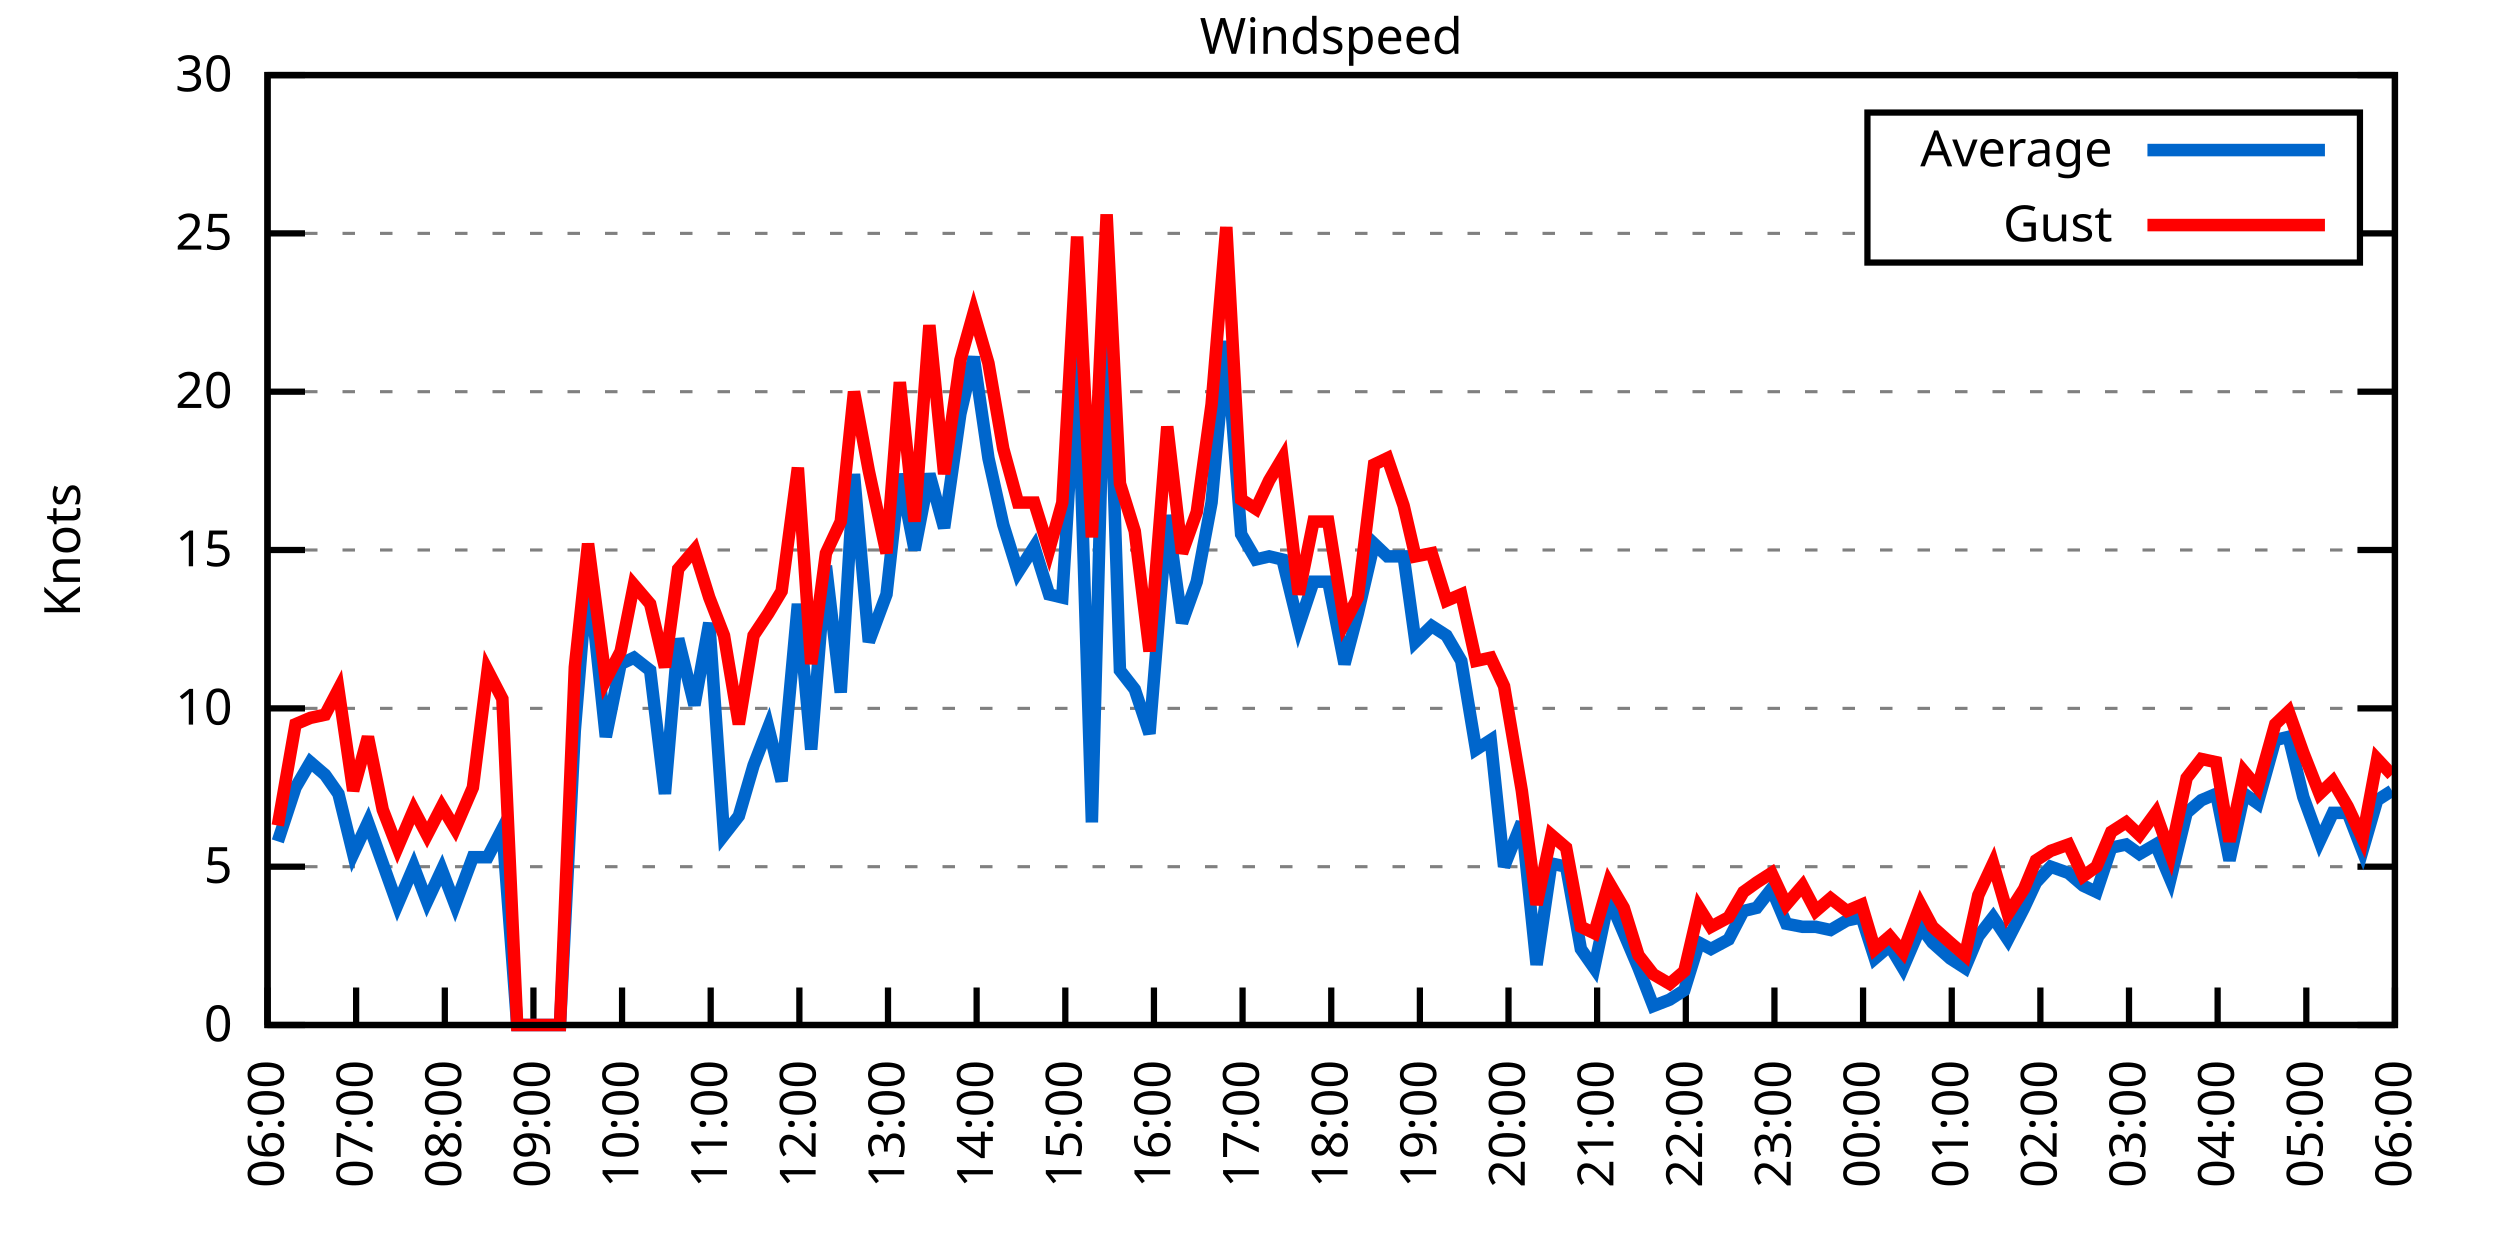
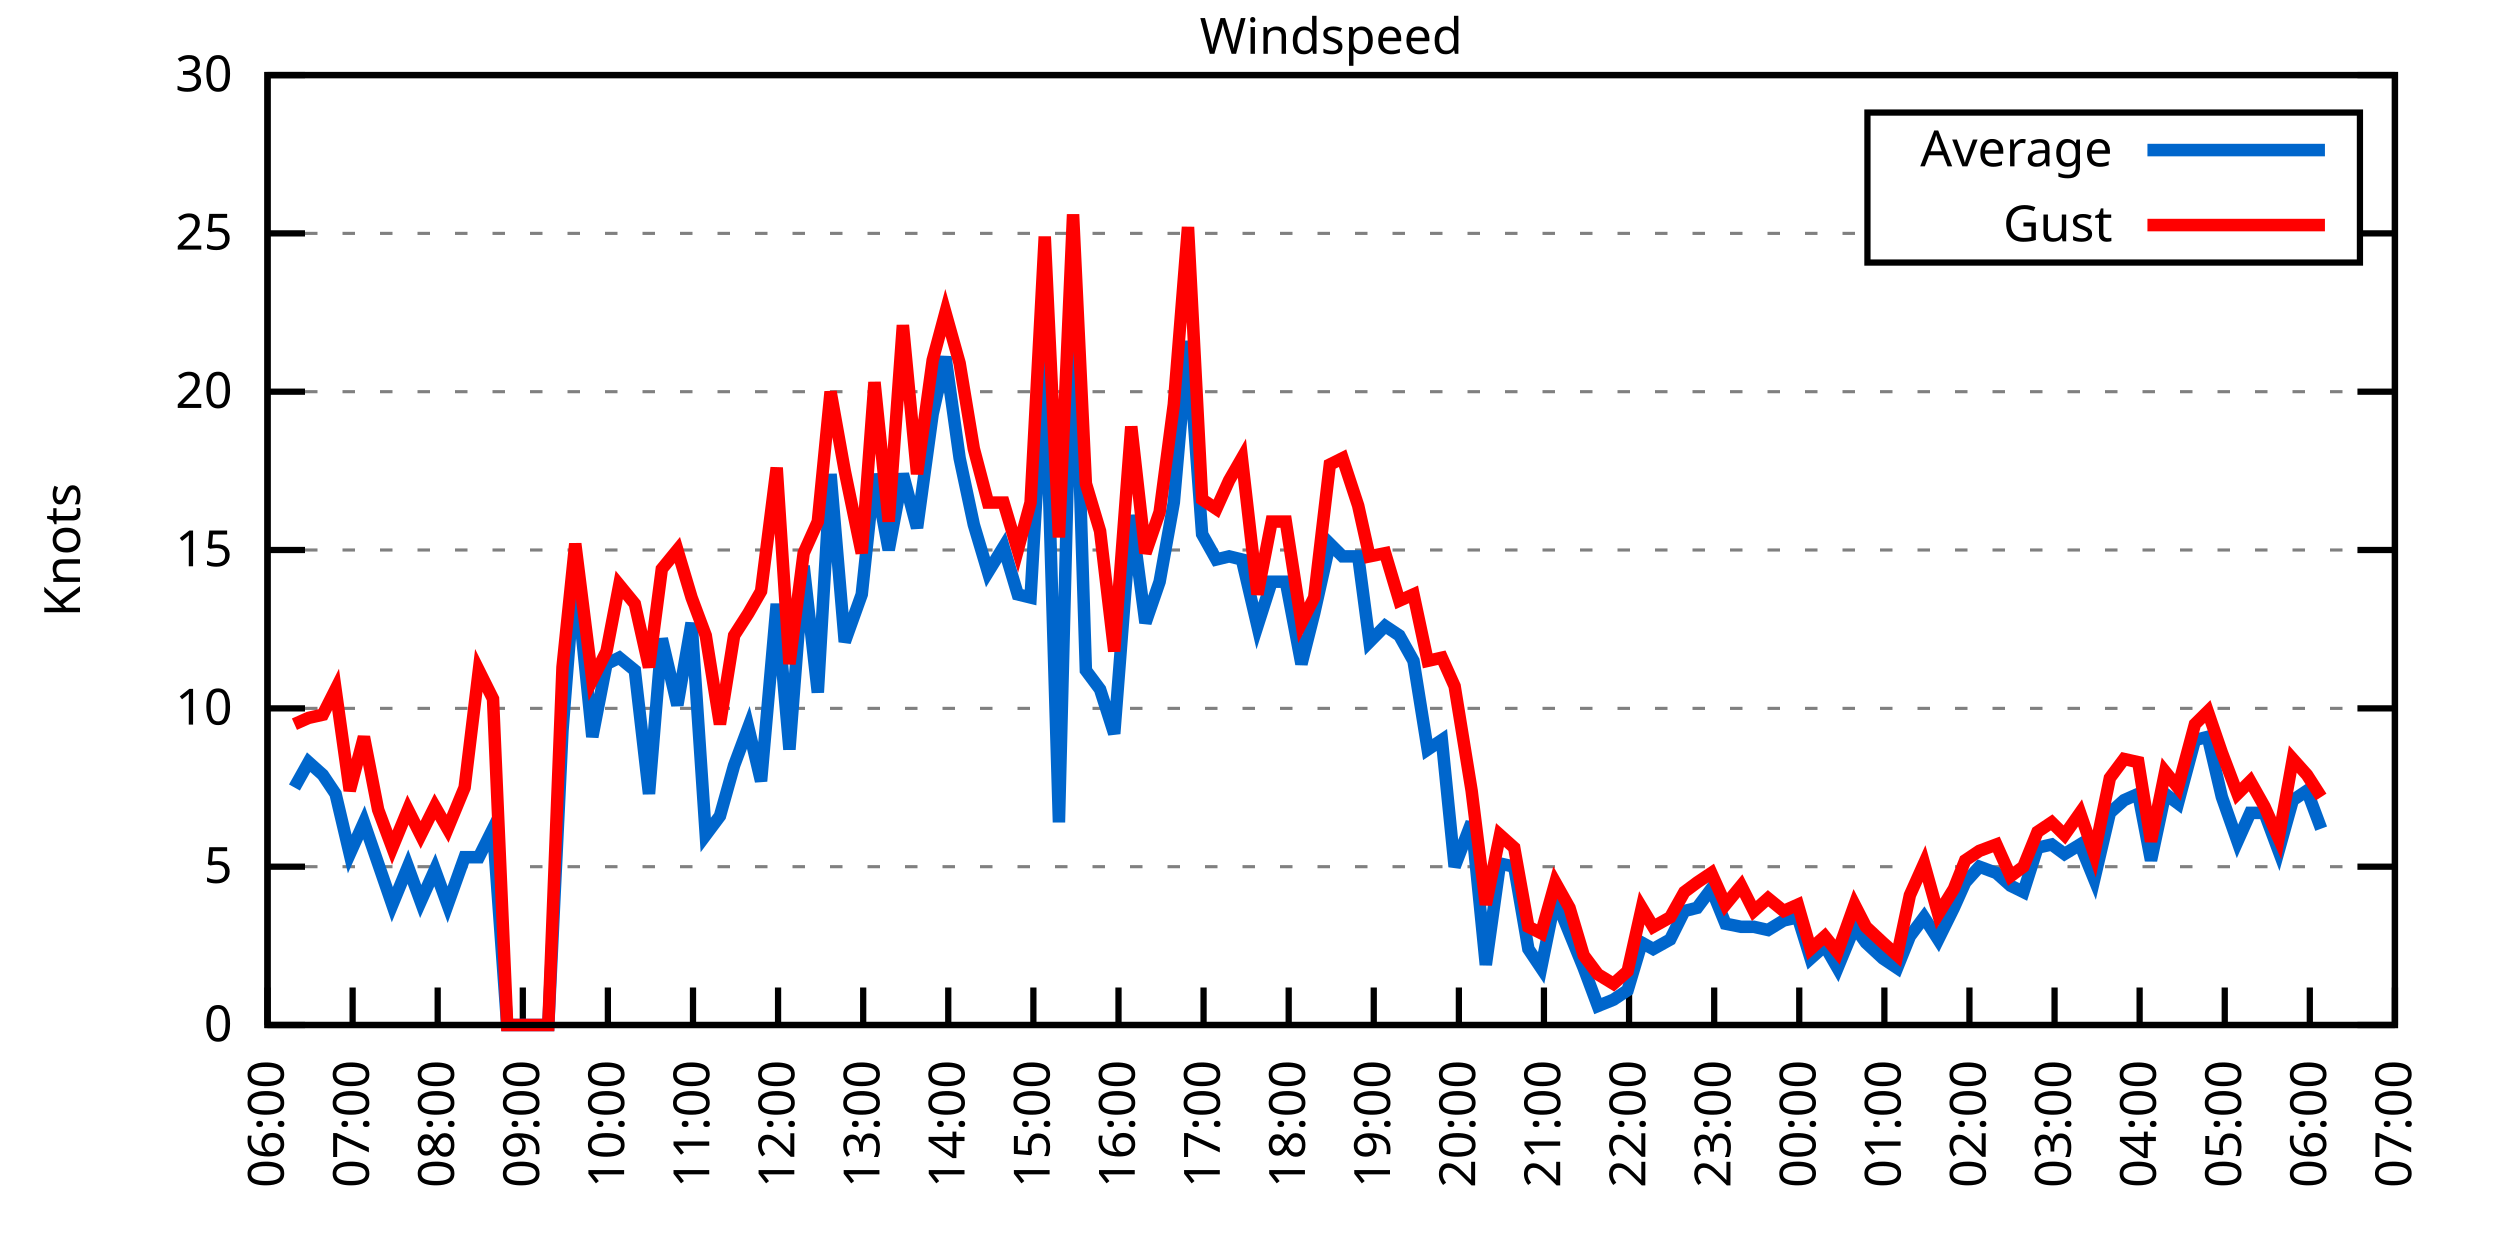
<svg xmlns="http://www.w3.org/2000/svg" xmlns:xlink="http://www.w3.org/1999/xlink" width="400" height="200" viewBox="0 0 400 200">
  <g id="gnuplot_canvas">
    <rect x="0" y="0" width="400" height="200" fill="none" />
    <defs>
      <circle id="gpDot" r="0.5" stroke-width="0.5" stroke="currentColor" />
      <path id="gpPt0" stroke-width="0.333" stroke="currentColor" d="M-1,0 h2 M0,-1 v2" />
      <path id="gpPt1" stroke-width="0.333" stroke="currentColor" d="M-1,-1 L1,1 M1,-1 L-1,1" />
      <path id="gpPt2" stroke-width="0.333" stroke="currentColor" d="M-1,0 L1,0 M0,-1 L0,1 M-1,-1 L1,1 M-1,1 L1,-1" />
      <rect id="gpPt3" stroke-width="0.333" stroke="currentColor" x="-1" y="-1" width="2" height="2" />
      <rect id="gpPt4" stroke-width="0.333" stroke="currentColor" fill="currentColor" x="-1" y="-1" width="2" height="2" />
      <circle id="gpPt5" stroke-width="0.333" stroke="currentColor" cx="0" cy="0" r="1" />
      <use xlink:href="#gpPt5" id="gpPt6" fill="currentColor" stroke="none" />
      <path id="gpPt7" stroke-width="0.333" stroke="currentColor" d="M0,-1.33 L-1.33,0.67 L1.33,0.67 z" />
      <use xlink:href="#gpPt7" id="gpPt8" fill="currentColor" stroke="none" />
      <use xlink:href="#gpPt7" id="gpPt9" stroke="currentColor" transform="rotate(180)" />
      <use xlink:href="#gpPt9" id="gpPt10" fill="currentColor" stroke="none" />
      <use xlink:href="#gpPt3" id="gpPt11" stroke="currentColor" transform="rotate(45)" />
      <use xlink:href="#gpPt11" id="gpPt12" fill="currentColor" stroke="none" />
      <path id="gpPt13" stroke-width="0.333" stroke="currentColor" d="M0,1.330 L1.265,0.411 L0.782,-1.067 L-0.782,-1.076 L-1.265,0.411 z" />
      <use xlink:href="#gpPt13" id="gpPt14" fill="currentColor" stroke="none" />
      <filter id="textbox" filterUnits="objectBoundingBox" x="0" y="0" height="1" width="1">
        <feFlood flood-color="white" flood-opacity="1" result="bgnd" />
        <feComposite in="SourceGraphic" in2="bgnd" operator="atop" />
      </filter>
      <filter id="greybox" filterUnits="objectBoundingBox" x="0" y="0" height="1" width="1">
        <feFlood flood-color="lightgrey" flood-opacity="1" result="grey" />
        <feComposite in="SourceGraphic" in2="grey" operator="atop" />
      </filter>
    </defs>
    <g fill="none" color="white" stroke="currentColor" stroke-width="1.00" stroke-linecap="butt" stroke-linejoin="miter">
</g>
    <g fill="none" color="black" stroke="currentColor" stroke-width="1.00" stroke-linecap="butt" stroke-linejoin="miter">
      <g stroke="none" shape-rendering="crispEdges">
        <polygon fill="rgb(255, 255, 255)" points="42.80,164.00 383.18,164.00 383.18,12.02 42.80,12.02 " />
      </g>
    </g>
    <g fill="none" color="black" stroke="currentColor" stroke-width="1.00" stroke-linecap="butt" stroke-linejoin="miter">
</g>
    <g fill="none" color="black" stroke="black" stroke-width="0.50" stroke-linecap="butt" stroke-linejoin="miter">
</g>
    <g fill="none" color="gray" stroke="currentColor" stroke-width="0.50" stroke-linecap="butt" stroke-linejoin="miter">
      <path stroke="gray" stroke-dasharray="2,4" class="gridline" d="M42.80,164.00 L383.19,164.00  " />
    </g>
    <g fill="none" color="gray" stroke="gray" stroke-width="1.00" stroke-linecap="butt" stroke-linejoin="miter">
</g>
    <g fill="none" color="black" stroke="currentColor" stroke-width="1.00" stroke-linecap="butt" stroke-linejoin="miter">
      <path stroke="black" d="M42.80,164.00 L48.80,164.00 M383.19,164.00 L377.19,164.00  " />
      <g transform="translate(37.20,166.60)" stroke="none" fill="black" font-family="Sans" font-size="8.00" text-anchor="end">
        <text>
          <tspan font-family="Sans"> 0</tspan>
        </text>
      </g>
    </g>
    <g fill="none" color="black" stroke="currentColor" stroke-width="1.00" stroke-linecap="butt" stroke-linejoin="miter">
</g>
    <g fill="none" color="black" stroke="black" stroke-width="0.50" stroke-linecap="butt" stroke-linejoin="miter">
</g>
    <g fill="none" color="gray" stroke="currentColor" stroke-width="0.50" stroke-linecap="butt" stroke-linejoin="miter">
      <path stroke="gray" stroke-dasharray="2,4" class="gridline" d="M42.80,138.67 L383.19,138.67  " />
    </g>
    <g fill="none" color="gray" stroke="gray" stroke-width="1.00" stroke-linecap="butt" stroke-linejoin="miter">
</g>
    <g fill="none" color="black" stroke="currentColor" stroke-width="1.00" stroke-linecap="butt" stroke-linejoin="miter">
      <path stroke="black" d="M42.80,138.67 L48.80,138.67 M383.19,138.67 L377.19,138.67  " />
      <g transform="translate(37.20,141.27)" stroke="none" fill="black" font-family="Sans" font-size="8.00" text-anchor="end">
        <text>
          <tspan font-family="Sans"> 5</tspan>
        </text>
      </g>
    </g>
    <g fill="none" color="black" stroke="currentColor" stroke-width="1.00" stroke-linecap="butt" stroke-linejoin="miter">
</g>
    <g fill="none" color="black" stroke="black" stroke-width="0.50" stroke-linecap="butt" stroke-linejoin="miter">
</g>
    <g fill="none" color="gray" stroke="currentColor" stroke-width="0.50" stroke-linecap="butt" stroke-linejoin="miter">
      <path stroke="gray" stroke-dasharray="2,4" class="gridline" d="M42.80,113.34 L383.19,113.34  " />
    </g>
    <g fill="none" color="gray" stroke="gray" stroke-width="1.00" stroke-linecap="butt" stroke-linejoin="miter">
</g>
    <g fill="none" color="black" stroke="currentColor" stroke-width="1.00" stroke-linecap="butt" stroke-linejoin="miter">
      <path stroke="black" d="M42.80,113.34 L48.80,113.34 M383.19,113.34 L377.19,113.34  " />
      <g transform="translate(37.20,115.94)" stroke="none" fill="black" font-family="Sans" font-size="8.00" text-anchor="end">
        <text>
          <tspan font-family="Sans"> 10</tspan>
        </text>
      </g>
    </g>
    <g fill="none" color="black" stroke="currentColor" stroke-width="1.00" stroke-linecap="butt" stroke-linejoin="miter">
</g>
    <g fill="none" color="black" stroke="black" stroke-width="0.50" stroke-linecap="butt" stroke-linejoin="miter">
</g>
    <g fill="none" color="gray" stroke="currentColor" stroke-width="0.50" stroke-linecap="butt" stroke-linejoin="miter">
      <path stroke="gray" stroke-dasharray="2,4" class="gridline" d="M42.80,88.00 L383.19,88.00  " />
    </g>
    <g fill="none" color="gray" stroke="gray" stroke-width="1.00" stroke-linecap="butt" stroke-linejoin="miter">
</g>
    <g fill="none" color="black" stroke="currentColor" stroke-width="1.00" stroke-linecap="butt" stroke-linejoin="miter">
      <path stroke="black" d="M42.80,88.00 L48.80,88.00 M383.19,88.00 L377.19,88.00  " />
      <g transform="translate(37.20,90.60)" stroke="none" fill="black" font-family="Sans" font-size="8.00" text-anchor="end">
        <text>
          <tspan font-family="Sans"> 15</tspan>
        </text>
      </g>
    </g>
    <g fill="none" color="black" stroke="currentColor" stroke-width="1.00" stroke-linecap="butt" stroke-linejoin="miter">
</g>
    <g fill="none" color="black" stroke="black" stroke-width="0.50" stroke-linecap="butt" stroke-linejoin="miter">
</g>
    <g fill="none" color="gray" stroke="currentColor" stroke-width="0.50" stroke-linecap="butt" stroke-linejoin="miter">
      <path stroke="gray" stroke-dasharray="2,4" class="gridline" d="M42.80,62.67 L383.19,62.67  " />
    </g>
    <g fill="none" color="gray" stroke="gray" stroke-width="1.00" stroke-linecap="butt" stroke-linejoin="miter">
</g>
    <g fill="none" color="black" stroke="currentColor" stroke-width="1.00" stroke-linecap="butt" stroke-linejoin="miter">
      <path stroke="black" d="M42.80,62.67 L48.80,62.67 M383.19,62.67 L377.19,62.67  " />
      <g transform="translate(37.20,65.27)" stroke="none" fill="black" font-family="Sans" font-size="8.00" text-anchor="end">
        <text>
          <tspan font-family="Sans"> 20</tspan>
        </text>
      </g>
    </g>
    <g fill="none" color="black" stroke="currentColor" stroke-width="1.00" stroke-linecap="butt" stroke-linejoin="miter">
</g>
    <g fill="none" color="black" stroke="black" stroke-width="0.50" stroke-linecap="butt" stroke-linejoin="miter">
</g>
    <g fill="none" color="gray" stroke="currentColor" stroke-width="0.50" stroke-linecap="butt" stroke-linejoin="miter">
      <path stroke="gray" stroke-dasharray="2,4" class="gridline" d="M42.80,37.34 L298.79,37.34 M377.59,37.34 L383.19,37.34  " />
    </g>
    <g fill="none" color="gray" stroke="gray" stroke-width="1.00" stroke-linecap="butt" stroke-linejoin="miter">
</g>
    <g fill="none" color="black" stroke="currentColor" stroke-width="1.00" stroke-linecap="butt" stroke-linejoin="miter">
      <path stroke="black" d="M42.80,37.34 L48.80,37.34 M383.19,37.34 L377.19,37.34  " />
      <g transform="translate(37.20,39.94)" stroke="none" fill="black" font-family="Sans" font-size="8.00" text-anchor="end">
        <text>
          <tspan font-family="Sans"> 25</tspan>
        </text>
      </g>
    </g>
    <g fill="none" color="black" stroke="currentColor" stroke-width="1.00" stroke-linecap="butt" stroke-linejoin="miter">
</g>
    <g fill="none" color="black" stroke="black" stroke-width="0.50" stroke-linecap="butt" stroke-linejoin="miter">
</g>
    <g fill="none" color="gray" stroke="currentColor" stroke-width="0.50" stroke-linecap="butt" stroke-linejoin="miter">
      <path stroke="gray" stroke-dasharray="2,4" class="gridline" d="M42.80,12.01 L383.19,12.01  " />
    </g>
    <g fill="none" color="gray" stroke="gray" stroke-width="1.00" stroke-linecap="butt" stroke-linejoin="miter">
</g>
    <g fill="none" color="black" stroke="currentColor" stroke-width="1.00" stroke-linecap="butt" stroke-linejoin="miter">
      <path stroke="black" d="M42.80,12.01 L48.80,12.01 M383.19,12.01 L377.19,12.01  " />
      <g transform="translate(37.20,14.61)" stroke="none" fill="black" font-family="Sans" font-size="8.00" text-anchor="end">
        <text>
          <tspan font-family="Sans"> 30</tspan>
        </text>
      </g>
    </g>
    <g fill="none" color="black" stroke="currentColor" stroke-width="1.00" stroke-linecap="butt" stroke-linejoin="miter">
      <path stroke="black" d="M42.80,164.00 L42.80,158.00  " />
      <g transform="translate(45.40,169.60) rotate(270.00)" stroke="none" fill="black" font-family="Sans" font-size="8.00" text-anchor="end">
        <text>
          <tspan font-family="Sans">06:00</tspan>
        </text>
      </g>
    </g>
    <g fill="none" color="black" stroke="currentColor" stroke-width="1.00" stroke-linecap="butt" stroke-linejoin="miter">
-       <path stroke="black" d="M56.98,164.00 L56.98,158.00  " />
-       <g transform="translate(59.58,169.60) rotate(270.00)" stroke="none" fill="black" font-family="Sans" font-size="8.00" text-anchor="end">
+       <path stroke="black" d="M56.42,164.00 L56.42,158.00  " />
+       <g transform="translate(59.02,169.60) rotate(270.00)" stroke="none" fill="black" font-family="Sans" font-size="8.00" text-anchor="end">
        <text>
          <tspan font-family="Sans">07:00</tspan>
        </text>
      </g>
    </g>
    <g fill="none" color="black" stroke="currentColor" stroke-width="1.00" stroke-linecap="butt" stroke-linejoin="miter">
-       <path stroke="black" d="M71.17,164.00 L71.17,158.00  " />
-       <g transform="translate(73.77,169.60) rotate(270.00)" stroke="none" fill="black" font-family="Sans" font-size="8.00" text-anchor="end">
+       <path stroke="black" d="M70.03,164.00 L70.03,158.00  " />
+       <g transform="translate(72.63,169.60) rotate(270.00)" stroke="none" fill="black" font-family="Sans" font-size="8.00" text-anchor="end">
        <text>
          <tspan font-family="Sans">08:00</tspan>
        </text>
      </g>
    </g>
    <g fill="none" color="black" stroke="currentColor" stroke-width="1.00" stroke-linecap="butt" stroke-linejoin="miter">
-       <path stroke="black" d="M85.35,164.00 L85.35,158.00  " />
-       <g transform="translate(87.95,169.60) rotate(270.00)" stroke="none" fill="black" font-family="Sans" font-size="8.00" text-anchor="end">
+       <path stroke="black" d="M83.65,164.00 L83.65,158.00  " />
+       <g transform="translate(86.25,169.60) rotate(270.00)" stroke="none" fill="black" font-family="Sans" font-size="8.00" text-anchor="end">
        <text>
          <tspan font-family="Sans">09:00</tspan>
        </text>
      </g>
    </g>
    <g fill="none" color="black" stroke="currentColor" stroke-width="1.00" stroke-linecap="butt" stroke-linejoin="miter">
-       <path stroke="black" d="M99.53,164.00 L99.53,158.00  " />
-       <g transform="translate(102.13,169.60) rotate(270.00)" stroke="none" fill="black" font-family="Sans" font-size="8.00" text-anchor="end">
+       <path stroke="black" d="M97.26,164.00 L97.26,158.00  " />
+       <g transform="translate(99.86,169.60) rotate(270.00)" stroke="none" fill="black" font-family="Sans" font-size="8.00" text-anchor="end">
        <text>
          <tspan font-family="Sans">10:00</tspan>
        </text>
      </g>
    </g>
    <g fill="none" color="black" stroke="currentColor" stroke-width="1.00" stroke-linecap="butt" stroke-linejoin="miter">
-       <path stroke="black" d="M113.71,164.00 L113.71,158.00  " />
-       <g transform="translate(116.31,169.60) rotate(270.00)" stroke="none" fill="black" font-family="Sans" font-size="8.00" text-anchor="end">
+       <path stroke="black" d="M110.88,164.00 L110.88,158.00  " />
+       <g transform="translate(113.48,169.60) rotate(270.00)" stroke="none" fill="black" font-family="Sans" font-size="8.00" text-anchor="end">
        <text>
          <tspan font-family="Sans">11:00</tspan>
        </text>
      </g>
    </g>
    <g fill="none" color="black" stroke="currentColor" stroke-width="1.00" stroke-linecap="butt" stroke-linejoin="miter">
-       <path stroke="black" d="M127.90,164.00 L127.90,158.00  " />
-       <g transform="translate(130.50,169.60) rotate(270.00)" stroke="none" fill="black" font-family="Sans" font-size="8.00" text-anchor="end">
+       <path stroke="black" d="M124.49,164.00 L124.49,158.00  " />
+       <g transform="translate(127.09,169.60) rotate(270.00)" stroke="none" fill="black" font-family="Sans" font-size="8.00" text-anchor="end">
        <text>
          <tspan font-family="Sans">12:00</tspan>
        </text>
      </g>
    </g>
    <g fill="none" color="black" stroke="currentColor" stroke-width="1.00" stroke-linecap="butt" stroke-linejoin="miter">
-       <path stroke="black" d="M142.08,164.00 L142.08,158.00  " />
-       <g transform="translate(144.68,169.60) rotate(270.00)" stroke="none" fill="black" font-family="Sans" font-size="8.00" text-anchor="end">
+       <path stroke="black" d="M138.11,164.00 L138.11,158.00  " />
+       <g transform="translate(140.71,169.60) rotate(270.00)" stroke="none" fill="black" font-family="Sans" font-size="8.00" text-anchor="end">
        <text>
          <tspan font-family="Sans">13:00</tspan>
        </text>
      </g>
    </g>
    <g fill="none" color="black" stroke="currentColor" stroke-width="1.00" stroke-linecap="butt" stroke-linejoin="miter">
-       <path stroke="black" d="M156.26,164.00 L156.26,158.00  " />
-       <g transform="translate(158.86,169.60) rotate(270.00)" stroke="none" fill="black" font-family="Sans" font-size="8.00" text-anchor="end">
+       <path stroke="black" d="M151.72,164.00 L151.72,158.00  " />
+       <g transform="translate(154.32,169.60) rotate(270.00)" stroke="none" fill="black" font-family="Sans" font-size="8.00" text-anchor="end">
        <text>
          <tspan font-family="Sans">14:00</tspan>
        </text>
      </g>
    </g>
    <g fill="none" color="black" stroke="currentColor" stroke-width="1.00" stroke-linecap="butt" stroke-linejoin="miter">
-       <path stroke="black" d="M170.45,164.00 L170.45,158.00  " />
-       <g transform="translate(173.05,169.60) rotate(270.00)" stroke="none" fill="black" font-family="Sans" font-size="8.00" text-anchor="end">
+       <path stroke="black" d="M165.34,164.00 L165.34,158.00  " />
+       <g transform="translate(167.94,169.60) rotate(270.00)" stroke="none" fill="black" font-family="Sans" font-size="8.00" text-anchor="end">
        <text>
          <tspan font-family="Sans">15:00</tspan>
        </text>
      </g>
    </g>
    <g fill="none" color="black" stroke="currentColor" stroke-width="1.00" stroke-linecap="butt" stroke-linejoin="miter">
-       <path stroke="black" d="M184.63,164.00 L184.63,158.00  " />
-       <g transform="translate(187.23,169.60) rotate(270.00)" stroke="none" fill="black" font-family="Sans" font-size="8.00" text-anchor="end">
+       <path stroke="black" d="M178.96,164.00 L178.96,158.00  " />
+       <g transform="translate(181.56,169.60) rotate(270.00)" stroke="none" fill="black" font-family="Sans" font-size="8.00" text-anchor="end">
        <text>
          <tspan font-family="Sans">16:00</tspan>
        </text>
      </g>
    </g>
    <g fill="none" color="black" stroke="currentColor" stroke-width="1.00" stroke-linecap="butt" stroke-linejoin="miter">
-       <path stroke="black" d="M198.81,164.00 L198.81,158.00  " />
-       <g transform="translate(201.41,169.60) rotate(270.00)" stroke="none" fill="black" font-family="Sans" font-size="8.00" text-anchor="end">
+       <path stroke="black" d="M192.57,164.00 L192.57,158.00  " />
+       <g transform="translate(195.17,169.60) rotate(270.00)" stroke="none" fill="black" font-family="Sans" font-size="8.00" text-anchor="end">
        <text>
          <tspan font-family="Sans">17:00</tspan>
        </text>
      </g>
    </g>
    <g fill="none" color="black" stroke="currentColor" stroke-width="1.00" stroke-linecap="butt" stroke-linejoin="miter">
-       <path stroke="black" d="M213.00,164.00 L213.00,158.00  " />
-       <g transform="translate(215.60,169.60) rotate(270.00)" stroke="none" fill="black" font-family="Sans" font-size="8.00" text-anchor="end">
+       <path stroke="black" d="M206.19,164.00 L206.19,158.00  " />
+       <g transform="translate(208.79,169.60) rotate(270.00)" stroke="none" fill="black" font-family="Sans" font-size="8.00" text-anchor="end">
        <text>
          <tspan font-family="Sans">18:00</tspan>
        </text>
      </g>
    </g>
    <g fill="none" color="black" stroke="currentColor" stroke-width="1.00" stroke-linecap="butt" stroke-linejoin="miter">
-       <path stroke="black" d="M227.18,164.00 L227.18,158.00  " />
-       <g transform="translate(229.78,169.60) rotate(270.00)" stroke="none" fill="black" font-family="Sans" font-size="8.00" text-anchor="end">
+       <path stroke="black" d="M219.80,164.00 L219.80,158.00  " />
+       <g transform="translate(222.40,169.60) rotate(270.00)" stroke="none" fill="black" font-family="Sans" font-size="8.00" text-anchor="end">
        <text>
          <tspan font-family="Sans">19:00</tspan>
        </text>
      </g>
    </g>
    <g fill="none" color="black" stroke="currentColor" stroke-width="1.00" stroke-linecap="butt" stroke-linejoin="miter">
-       <path stroke="black" d="M241.36,164.00 L241.36,158.00  " />
-       <g transform="translate(243.96,169.60) rotate(270.00)" stroke="none" fill="black" font-family="Sans" font-size="8.00" text-anchor="end">
+       <path stroke="black" d="M233.42,164.00 L233.42,158.00  " />
+       <g transform="translate(236.02,169.60) rotate(270.00)" stroke="none" fill="black" font-family="Sans" font-size="8.00" text-anchor="end">
        <text>
          <tspan font-family="Sans">20:00</tspan>
        </text>
      </g>
    </g>
    <g fill="none" color="black" stroke="currentColor" stroke-width="1.00" stroke-linecap="butt" stroke-linejoin="miter">
-       <path stroke="black" d="M255.54,164.00 L255.54,158.00  " />
-       <g transform="translate(258.14,169.60) rotate(270.00)" stroke="none" fill="black" font-family="Sans" font-size="8.00" text-anchor="end">
+       <path stroke="black" d="M247.03,164.00 L247.03,158.00  " />
+       <g transform="translate(249.63,169.60) rotate(270.00)" stroke="none" fill="black" font-family="Sans" font-size="8.00" text-anchor="end">
        <text>
          <tspan font-family="Sans">21:00</tspan>
        </text>
      </g>
    </g>
    <g fill="none" color="black" stroke="currentColor" stroke-width="1.00" stroke-linecap="butt" stroke-linejoin="miter">
-       <path stroke="black" d="M269.73,164.00 L269.73,158.00  " />
-       <g transform="translate(272.33,169.60) rotate(270.00)" stroke="none" fill="black" font-family="Sans" font-size="8.00" text-anchor="end">
+       <path stroke="black" d="M260.65,164.00 L260.65,158.00  " />
+       <g transform="translate(263.25,169.60) rotate(270.00)" stroke="none" fill="black" font-family="Sans" font-size="8.00" text-anchor="end">
        <text>
          <tspan font-family="Sans">22:00</tspan>
        </text>
      </g>
    </g>
    <g fill="none" color="black" stroke="currentColor" stroke-width="1.00" stroke-linecap="butt" stroke-linejoin="miter">
-       <path stroke="black" d="M283.91,164.00 L283.91,158.00  " />
-       <g transform="translate(286.51,169.60) rotate(270.00)" stroke="none" fill="black" font-family="Sans" font-size="8.00" text-anchor="end">
+       <path stroke="black" d="M274.27,164.00 L274.27,158.00  " />
+       <g transform="translate(276.87,169.60) rotate(270.00)" stroke="none" fill="black" font-family="Sans" font-size="8.00" text-anchor="end">
        <text>
          <tspan font-family="Sans">23:00</tspan>
        </text>
      </g>
    </g>
    <g fill="none" color="black" stroke="currentColor" stroke-width="1.00" stroke-linecap="butt" stroke-linejoin="miter">
-       <path stroke="black" d="M298.09,164.00 L298.09,158.00  " />
-       <g transform="translate(300.69,169.60) rotate(270.00)" stroke="none" fill="black" font-family="Sans" font-size="8.00" text-anchor="end">
+       <path stroke="black" d="M287.88,164.00 L287.88,158.00  " />
+       <g transform="translate(290.48,169.60) rotate(270.00)" stroke="none" fill="black" font-family="Sans" font-size="8.00" text-anchor="end">
        <text>
          <tspan font-family="Sans">00:00</tspan>
        </text>
      </g>
    </g>
    <g fill="none" color="black" stroke="currentColor" stroke-width="1.00" stroke-linecap="butt" stroke-linejoin="miter">
-       <path stroke="black" d="M312.28,164.00 L312.28,158.00  " />
-       <g transform="translate(314.88,169.60) rotate(270.00)" stroke="none" fill="black" font-family="Sans" font-size="8.00" text-anchor="end">
+       <path stroke="black" d="M301.50,164.00 L301.50,158.00  " />
+       <g transform="translate(304.10,169.60) rotate(270.00)" stroke="none" fill="black" font-family="Sans" font-size="8.00" text-anchor="end">
        <text>
          <tspan font-family="Sans">01:00</tspan>
        </text>
      </g>
    </g>
    <g fill="none" color="black" stroke="currentColor" stroke-width="1.00" stroke-linecap="butt" stroke-linejoin="miter">
-       <path stroke="black" d="M326.46,164.00 L326.46,158.00  " />
-       <g transform="translate(329.06,169.60) rotate(270.00)" stroke="none" fill="black" font-family="Sans" font-size="8.00" text-anchor="end">
+       <path stroke="black" d="M315.11,164.00 L315.11,158.00  " />
+       <g transform="translate(317.71,169.60) rotate(270.00)" stroke="none" fill="black" font-family="Sans" font-size="8.00" text-anchor="end">
        <text>
          <tspan font-family="Sans">02:00</tspan>
        </text>
      </g>
    </g>
    <g fill="none" color="black" stroke="currentColor" stroke-width="1.00" stroke-linecap="butt" stroke-linejoin="miter">
-       <path stroke="black" d="M340.64,164.00 L340.64,158.00  " />
-       <g transform="translate(343.24,169.60) rotate(270.00)" stroke="none" fill="black" font-family="Sans" font-size="8.00" text-anchor="end">
+       <path stroke="black" d="M328.73,164.00 L328.73,158.00  " />
+       <g transform="translate(331.33,169.60) rotate(270.00)" stroke="none" fill="black" font-family="Sans" font-size="8.00" text-anchor="end">
        <text>
          <tspan font-family="Sans">03:00</tspan>
        </text>
      </g>
    </g>
    <g fill="none" color="black" stroke="currentColor" stroke-width="1.00" stroke-linecap="butt" stroke-linejoin="miter">
-       <path stroke="black" d="M354.82,164.00 L354.82,158.00  " />
-       <g transform="translate(357.42,169.60) rotate(270.00)" stroke="none" fill="black" font-family="Sans" font-size="8.00" text-anchor="end">
+       <path stroke="black" d="M342.34,164.00 L342.34,158.00  " />
+       <g transform="translate(344.94,169.60) rotate(270.00)" stroke="none" fill="black" font-family="Sans" font-size="8.00" text-anchor="end">
        <text>
          <tspan font-family="Sans">04:00</tspan>
        </text>
      </g>
    </g>
    <g fill="none" color="black" stroke="currentColor" stroke-width="1.00" stroke-linecap="butt" stroke-linejoin="miter">
-       <path stroke="black" d="M369.01,164.00 L369.01,158.00  " />
-       <g transform="translate(371.61,169.60) rotate(270.00)" stroke="none" fill="black" font-family="Sans" font-size="8.00" text-anchor="end">
+       <path stroke="black" d="M355.96,164.00 L355.96,158.00  " />
+       <g transform="translate(358.56,169.60) rotate(270.00)" stroke="none" fill="black" font-family="Sans" font-size="8.00" text-anchor="end">
        <text>
          <tspan font-family="Sans">05:00</tspan>
+         </text>
+       </g>
+     </g>
+     <g fill="none" color="black" stroke="currentColor" stroke-width="1.00" stroke-linecap="butt" stroke-linejoin="miter">
+       <path stroke="black" d="M369.57,164.00 L369.57,158.00  " />
+       <g transform="translate(372.17,169.60) rotate(270.00)" stroke="none" fill="black" font-family="Sans" font-size="8.00" text-anchor="end">
+         <text>
+           <tspan font-family="Sans">06:00</tspan>
        </text>
      </g>
    </g>
    <g fill="none" color="black" stroke="currentColor" stroke-width="1.00" stroke-linecap="butt" stroke-linejoin="miter">
      <path stroke="black" d="M383.19,164.00 L383.19,158.00  " />
      <g transform="translate(385.79,169.60) rotate(270.00)" stroke="none" fill="black" font-family="Sans" font-size="8.00" text-anchor="end">
        <text>
-           <tspan font-family="Sans">06:00</tspan>
+           <tspan font-family="Sans">07:00</tspan>
        </text>
      </g>
    </g>
    <g fill="none" color="black" stroke="currentColor" stroke-width="1.00" stroke-linecap="butt" stroke-linejoin="miter">
</g>
    <g fill="none" color="black" stroke="currentColor" stroke-width="1.00" stroke-linecap="butt" stroke-linejoin="miter">
      <path stroke="black" d="M42.80,12.01 L42.80,164.00 L383.19,164.00 L383.19,12.01 L42.80,12.01 Z  " />
    </g>
    <g fill="none" color="black" stroke="currentColor" stroke-width="1.00" stroke-linecap="butt" stroke-linejoin="miter">
</g>
    <g fill="none" color="black" stroke="currentColor" stroke-width="1.00" stroke-linecap="butt" stroke-linejoin="miter">
      <path stroke="black" d="M298.79,42.01 L298.79,18.01 L377.59,18.01 L377.59,42.01 L298.79,42.01 Z  " />
    </g>
    <g id="Windspeed_plot_1">
      <g fill="none" color="white" stroke="black" stroke-width="2.00" stroke-linecap="butt" stroke-linejoin="miter">
</g>
      <g fill="none" color="black" stroke="currentColor" stroke-width="2.00" stroke-linecap="butt" stroke-linejoin="miter">
        <g transform="translate(337.99,26.61)" stroke="none" fill="black" font-family="Sans" font-size="8.00" text-anchor="end">
          <text>
            <tspan font-family="Sans">Average</tspan>
          </text>
        </g>
      </g>
      <g fill="none" color="black" stroke="currentColor" stroke-width="2.00" stroke-linecap="butt" stroke-linejoin="miter">
-         <path stroke="rgb(  0, 102, 204)" d="M343.59,24.01 L371.99,24.01 M44.45,134.62 L47.29,126.00 L49.66,121.95 L52.02,123.98 L54.15,127.02 L56.51,136.64   L58.87,131.58 L61.24,138.16 L63.60,144.75 L66.20,138.67 L68.33,144.24 L70.69,139.17 L72.82,144.75 L75.66,137.15   L78.02,137.15 L80.38,132.59 L82.75,164.00 L85.11,164.00 L87.24,164.00 L89.60,164.00 L91.97,116.88 L94.09,91.04   L96.93,117.90 L99.30,106.24 L101.42,105.23 L104.02,107.26 L106.39,127.02 L108.51,102.19 L111.11,112.83 L113.48,99.66   L115.84,133.60 L118.21,130.56 L120.57,122.46 L122.93,116.38 L125.06,124.99 L127.66,96.62 L129.79,119.92 L132.15,90.54   L134.52,110.80 L136.64,75.85 L139.01,102.70 L141.84,95.10 L143.97,75.85 L146.34,88.00 L148.70,75.85 L151.06,84.46   L153.66,66.22 L155.79,57.10 L158.15,73.31 L160.52,83.95 L162.88,91.55 L165.48,87.50 L167.85,95.10 L169.97,95.60   L172.34,56.09 L174.70,131.58 L177.06,42.91 L179.19,107.26 L181.56,110.30 L183.92,117.39 L186.76,82.43 L189.12,99.66   L191.48,93.07 L193.85,80.41 L196.21,54.57 L198.58,85.47 L200.94,89.52 L203.07,89.02 L205.19,89.52 L207.79,100.16   L210.16,93.07 L212.52,93.07 L215.12,106.24 L217.25,98.14 L219.85,86.99 L221.98,89.02 L224.58,89.02 L226.47,102.70   L229.07,100.16 L231.43,101.68 L233.80,105.74 L236.16,119.92 L238.52,118.40 L240.65,138.67 L243.49,131.58 L245.85,154.37   L248.22,138.16 L250.58,138.67 L252.94,151.84 L255.07,154.88 L257.43,143.73 L259.80,149.31 L262.16,154.88 L264.53,160.96   L267.13,159.95 L269.49,158.43 L271.85,150.83 L273.75,151.84 L276.58,150.32 L278.95,145.76 L281.07,145.25 L283.44,142.21   L285.80,147.79 L288.40,148.29 L290.53,148.29 L292.89,148.80 L295.49,147.28 L297.86,146.77 L299.98,153.36 L302.35,151.33   L304.47,154.88 L307.31,148.29 L309.20,150.83 L312.04,153.36 L314.40,154.88 L316.53,149.81 L318.89,146.77 L321.26,150.32   L323.86,145.25 L325.75,141.20 L328.11,138.67 L330.95,139.68 L333.31,141.71 L335.44,142.72 L337.80,135.63 L340.17,135.12   L342.30,136.64 L344.90,135.12 L347.26,140.69 L349.86,130.06 L352.22,128.03 L354.59,127.02 L356.72,137.66 L359.08,127.02   L361.21,128.54 L364.04,118.40 L366.17,117.90 L368.53,127.52 L371.13,134.62 L373.26,130.06 L375.63,130.06 L377.99,136.14   L380.35,128.03 L382.72,126.51  " />
+         <path stroke="rgb(  0, 102, 204)" d="M343.59,24.01 L371.99,24.01 M47.11,126.00 L49.38,121.95 L51.65,123.98 L53.69,127.02 L55.96,136.64 L58.23,131.58   L60.50,138.16 L62.77,144.75 L65.27,138.67 L67.31,144.24 L69.58,139.17 L71.62,144.75 L74.34,137.15 L76.61,137.15   L78.88,132.59 L81.15,164.00 L83.42,164.00 L85.46,164.00 L87.73,164.00 L90.00,116.88 L92.04,91.04 L94.77,117.90   L97.04,106.24 L99.08,105.23 L101.57,107.26 L103.84,127.02 L105.89,102.19 L108.38,112.83 L110.65,99.66 L112.92,133.60   L115.19,130.56 L117.46,122.46 L119.73,116.38 L121.77,124.99 L124.27,96.62 L126.31,119.92 L128.58,90.54 L130.85,110.80   L132.89,75.85 L135.16,102.70 L137.88,95.10 L139.92,75.85 L142.19,88.00 L144.46,75.85 L146.73,84.46 L149.23,66.22   L151.27,57.10 L153.54,73.31 L155.81,83.95 L158.08,91.55 L160.57,87.50 L162.84,95.10 L164.89,95.60 L167.16,56.09   L169.43,131.58 L171.69,42.91 L173.74,107.26 L176.01,110.30 L178.28,117.39 L181.00,82.43 L183.27,99.66 L185.54,93.07   L187.81,80.41 L190.08,54.57 L192.34,85.47 L194.61,89.52 L196.66,89.02 L198.70,89.52 L201.19,100.16 L203.46,93.07   L205.73,93.07 L208.23,106.24 L210.27,98.14 L212.77,86.99 L214.81,89.02 L217.31,89.02 L219.12,102.70 L221.62,100.16   L223.89,101.68 L226.16,105.74 L228.43,119.92 L230.70,118.40 L232.74,138.67 L235.46,131.58 L237.73,154.37 L240.00,138.16   L242.27,138.67 L244.54,151.84 L246.58,154.88 L248.85,143.73 L251.12,149.31 L253.39,154.88 L255.66,160.96 L258.15,159.95   L260.42,158.43 L262.69,150.83 L264.51,151.84 L267.23,150.32 L269.50,145.76 L271.54,145.25 L273.81,142.21 L276.08,147.79   L278.58,148.29 L280.62,148.29 L282.89,148.80 L285.38,147.28 L287.65,146.77 L289.70,153.36 L291.97,151.33 L294.01,154.88   L296.73,148.29 L298.55,150.83 L301.27,153.36 L303.54,154.88 L305.58,149.81 L307.85,146.77 L310.12,150.32 L312.62,145.25   L314.43,141.20 L316.70,138.67 L319.42,139.68 L321.69,141.71 L323.74,142.72 L326.00,135.63 L328.27,135.12 L330.32,136.64   L332.81,135.12 L335.08,140.69 L337.58,130.06 L339.85,128.03 L342.12,127.02 L344.16,137.66 L346.43,127.02 L348.47,128.54   L351.19,118.40 L353.24,117.90 L355.50,127.52 L358.00,134.62 L360.04,130.06 L362.31,130.06 L364.58,136.14 L366.85,128.03   L369.12,126.51 L371.39,132.59  " />
      </g>
    </g>
    <g id="Windspeed_plot_2">
      <g fill="none" color="black" stroke="currentColor" stroke-width="2.00" stroke-linecap="butt" stroke-linejoin="miter">
        <g transform="translate(337.99,38.61)" stroke="none" fill="black" font-family="Sans" font-size="8.00" text-anchor="end">
          <text>
            <tspan font-family="Sans">Gust</tspan>
          </text>
        </g>
      </g>
      <g fill="none" color="black" stroke="currentColor" stroke-width="2.00" stroke-linecap="butt" stroke-linejoin="miter">
-         <path stroke="rgb(255,   0,   0)" d="M343.59,36.01 L371.99,36.01 M44.45,132.08 L47.29,115.87 L49.66,114.86 L52.02,114.35 L54.15,110.30 L56.51,126.51   L58.87,117.90 L61.24,129.55 L63.60,135.63 L66.20,129.55 L68.33,133.60 L70.69,129.04 L72.82,132.59 L75.66,126.00   L78.02,107.26 L80.38,111.82 L82.75,164.00 L85.11,164.00 L87.24,164.00 L89.60,164.00 L91.97,106.75 L94.09,86.99   L96.93,108.78 L99.30,104.22 L101.42,93.58 L104.02,96.62 L106.39,106.75 L108.51,91.04 L111.11,88.00 L113.48,95.60   L115.84,101.68 L118.21,115.87 L120.57,101.68 L122.93,98.14 L125.06,94.59 L127.66,74.83 L129.79,106.24 L132.15,88.51   L134.52,83.45 L136.64,62.67 L139.01,75.34 L141.84,88.51 L143.97,61.15 L146.34,83.45 L148.70,52.03 L151.06,75.85   L153.66,57.61 L155.79,50.01 L158.15,58.11 L160.52,71.79 L162.88,80.41 L165.48,80.41 L167.85,88.00 L169.97,80.41   L172.34,37.85 L174.70,85.98 L177.06,34.30 L179.19,77.37 L181.56,84.97 L183.92,104.22 L186.76,68.25 L189.12,88.51   L191.48,81.93 L193.85,64.70 L196.21,36.33 L198.58,79.90 L200.94,81.42 L203.07,76.86 L205.19,73.31 L207.79,95.10   L210.16,83.45 L212.52,83.45 L215.12,99.66 L217.25,95.60 L219.85,74.33 L221.98,73.31 L224.58,80.91 L226.47,89.02   L229.07,88.51 L231.43,96.11 L233.80,95.10 L236.16,105.74 L238.52,105.23 L240.65,109.79 L243.49,126.51 L245.85,144.75   L248.22,133.60 L250.58,135.63 L252.94,148.29 L255.07,149.31 L257.43,141.20 L259.80,145.25 L262.16,152.85 L264.53,155.89   L267.13,157.41 L269.49,155.39 L271.85,145.25 L273.75,148.29 L276.58,146.77 L278.95,142.72 L281.07,141.20 L283.44,139.68   L285.80,144.75 L288.40,141.71 L290.53,145.76 L292.89,143.73 L295.49,145.76 L297.86,144.75 L299.98,151.84 L302.35,149.81   L304.47,152.35 L307.31,144.75 L309.20,148.29 L312.04,150.83 L314.40,152.85 L316.53,143.23 L318.89,138.16 L321.26,146.27   L323.86,142.21 L325.75,137.66 L328.11,136.14 L330.95,135.12 L333.31,140.19 L335.44,138.67 L337.80,133.10 L340.17,131.58   L342.30,133.60 L344.90,130.06 L347.26,136.64 L349.86,124.48 L352.22,121.44 L354.59,121.95 L356.72,134.62 L359.08,123.47   L361.21,126.00 L364.04,115.87 L366.17,113.84 L368.53,120.43 L371.13,127.02 L373.26,124.99 L375.63,129.04 L377.99,134.11   L380.35,121.44 L382.72,123.98  " />
+         <path stroke="rgb(255,   0,   0)" d="M343.59,36.01 L371.99,36.01 M47.11,115.87 L49.38,114.86 L51.65,114.35 L53.69,110.30 L55.96,126.51 L58.23,117.90   L60.50,129.55 L62.77,135.63 L65.27,129.55 L67.31,133.60 L69.58,129.04 L71.62,132.59 L74.34,126.00 L76.61,107.26   L78.88,111.82 L81.15,164.00 L83.42,164.00 L85.46,164.00 L87.73,164.00 L90.00,106.75 L92.04,86.99 L94.77,108.78   L97.04,104.22 L99.08,93.58 L101.57,96.62 L103.84,106.75 L105.89,91.04 L108.38,88.00 L110.65,95.60 L112.92,101.68   L115.19,115.87 L117.46,101.68 L119.73,98.14 L121.77,94.59 L124.27,74.83 L126.31,106.24 L128.58,88.51 L130.85,83.45   L132.89,62.67 L135.16,75.34 L137.88,88.51 L139.92,61.15 L142.19,83.45 L144.46,52.03 L146.73,75.85 L149.23,57.61   L151.27,50.01 L153.54,58.11 L155.81,71.79 L158.08,80.41 L160.57,80.41 L162.84,88.00 L164.89,80.41 L167.16,37.85   L169.43,85.98 L171.69,34.30 L173.74,77.37 L176.01,84.97 L178.28,104.22 L181.00,68.25 L183.27,88.51 L185.54,81.93   L187.81,64.70 L190.08,36.33 L192.34,79.90 L194.61,81.42 L196.66,76.86 L198.70,73.31 L201.19,95.10 L203.46,83.45   L205.73,83.45 L208.23,99.66 L210.27,95.60 L212.77,74.33 L214.81,73.31 L217.31,80.91 L219.12,89.02 L221.62,88.51   L223.89,96.11 L226.16,95.10 L228.43,105.74 L230.70,105.23 L232.74,109.79 L235.46,126.51 L237.73,144.75 L240.00,133.60   L242.27,135.63 L244.54,148.29 L246.58,149.31 L248.85,141.20 L251.12,145.25 L253.39,152.85 L255.66,155.89 L258.15,157.41   L260.42,155.39 L262.69,145.25 L264.51,148.29 L267.23,146.77 L269.50,142.72 L271.54,141.20 L273.81,139.68 L276.08,144.75   L278.58,141.71 L280.62,145.76 L282.89,143.73 L285.38,145.76 L287.65,144.75 L289.70,151.84 L291.97,149.81 L294.01,152.35   L296.73,144.75 L298.55,148.29 L301.27,150.83 L303.54,152.85 L305.58,143.23 L307.85,138.16 L310.12,146.27 L312.62,142.21   L314.43,137.66 L316.70,136.14 L319.42,135.12 L321.69,140.19 L323.74,138.67 L326.00,133.10 L328.27,131.58 L330.32,133.60   L332.81,130.06 L335.08,136.64 L337.58,124.48 L339.85,121.44 L342.12,121.95 L344.16,134.62 L346.43,123.47 L348.47,126.00   L351.19,115.87 L353.24,113.84 L355.50,120.43 L358.00,127.02 L360.04,124.99 L362.31,129.04 L364.58,134.11 L366.85,121.44   L369.12,123.98 L371.39,127.52  " />
      </g>
    </g>
    <g fill="none" color="black" stroke="currentColor" stroke-width="2.00" stroke-linecap="butt" stroke-linejoin="miter">
</g>
    <g fill="none" color="black" stroke="black" stroke-width="1.00" stroke-linecap="butt" stroke-linejoin="miter">
</g>
    <g fill="none" color="black" stroke="currentColor" stroke-width="1.00" stroke-linecap="butt" stroke-linejoin="miter">
      <path stroke="black" d="M42.80,12.01 L42.80,164.00 L383.19,164.00 L383.19,12.01 L42.80,12.01 Z  " />
      <g transform="translate(12.80,88.01) rotate(270.00)" stroke="none" fill="black" font-family="Sans" font-size="8.00" text-anchor="middle">
        <text>
          <tspan font-family="Sans">Knots</tspan>
        </text>
      </g>
    </g>
    <g fill="none" color="black" stroke="currentColor" stroke-width="1.00" stroke-linecap="butt" stroke-linejoin="miter">
</g>
    <g fill="none" color="black" stroke="currentColor" stroke-width="1.00" stroke-linecap="butt" stroke-linejoin="miter">
      <g transform="translate(212.99,8.61)" stroke="none" fill="black" font-family="Sans" font-size="8.00" text-anchor="middle">
        <text>
          <tspan font-family="Sans">Windspeed</tspan>
        </text>
      </g>
    </g>
    <g fill="none" color="black" stroke="currentColor" stroke-width="1.00" stroke-linecap="butt" stroke-linejoin="miter">
</g>
  </g>
</svg>
